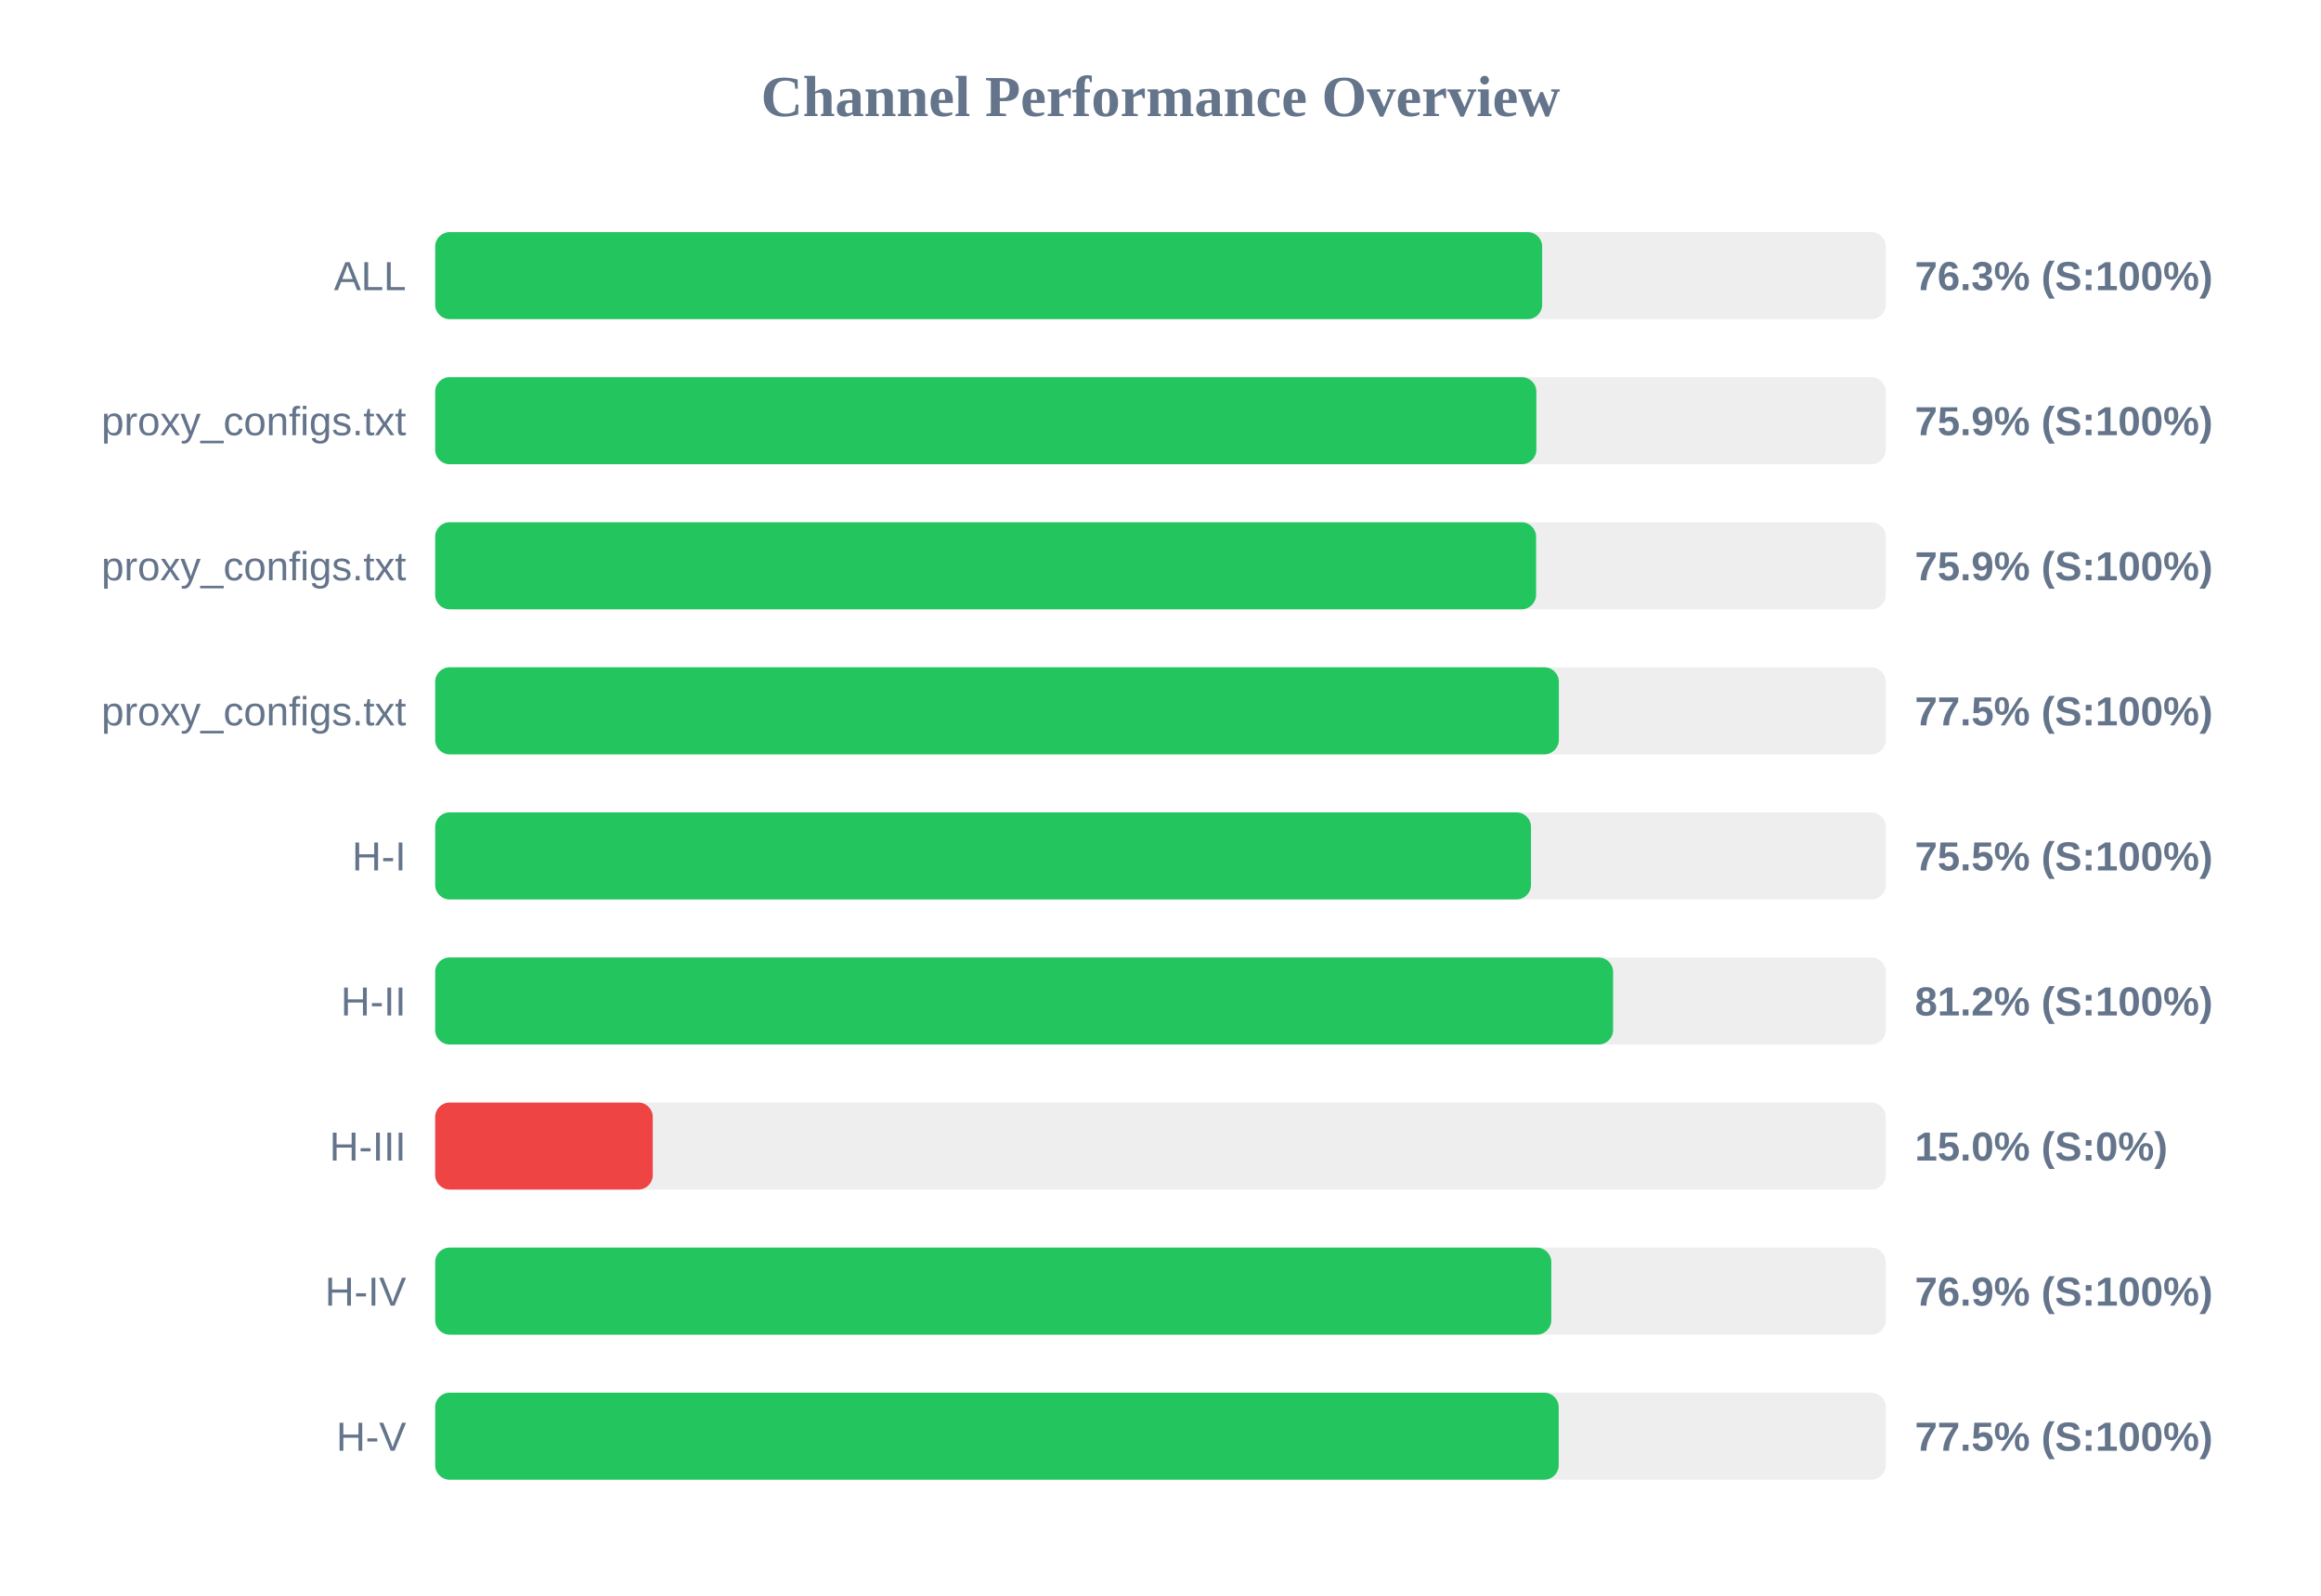
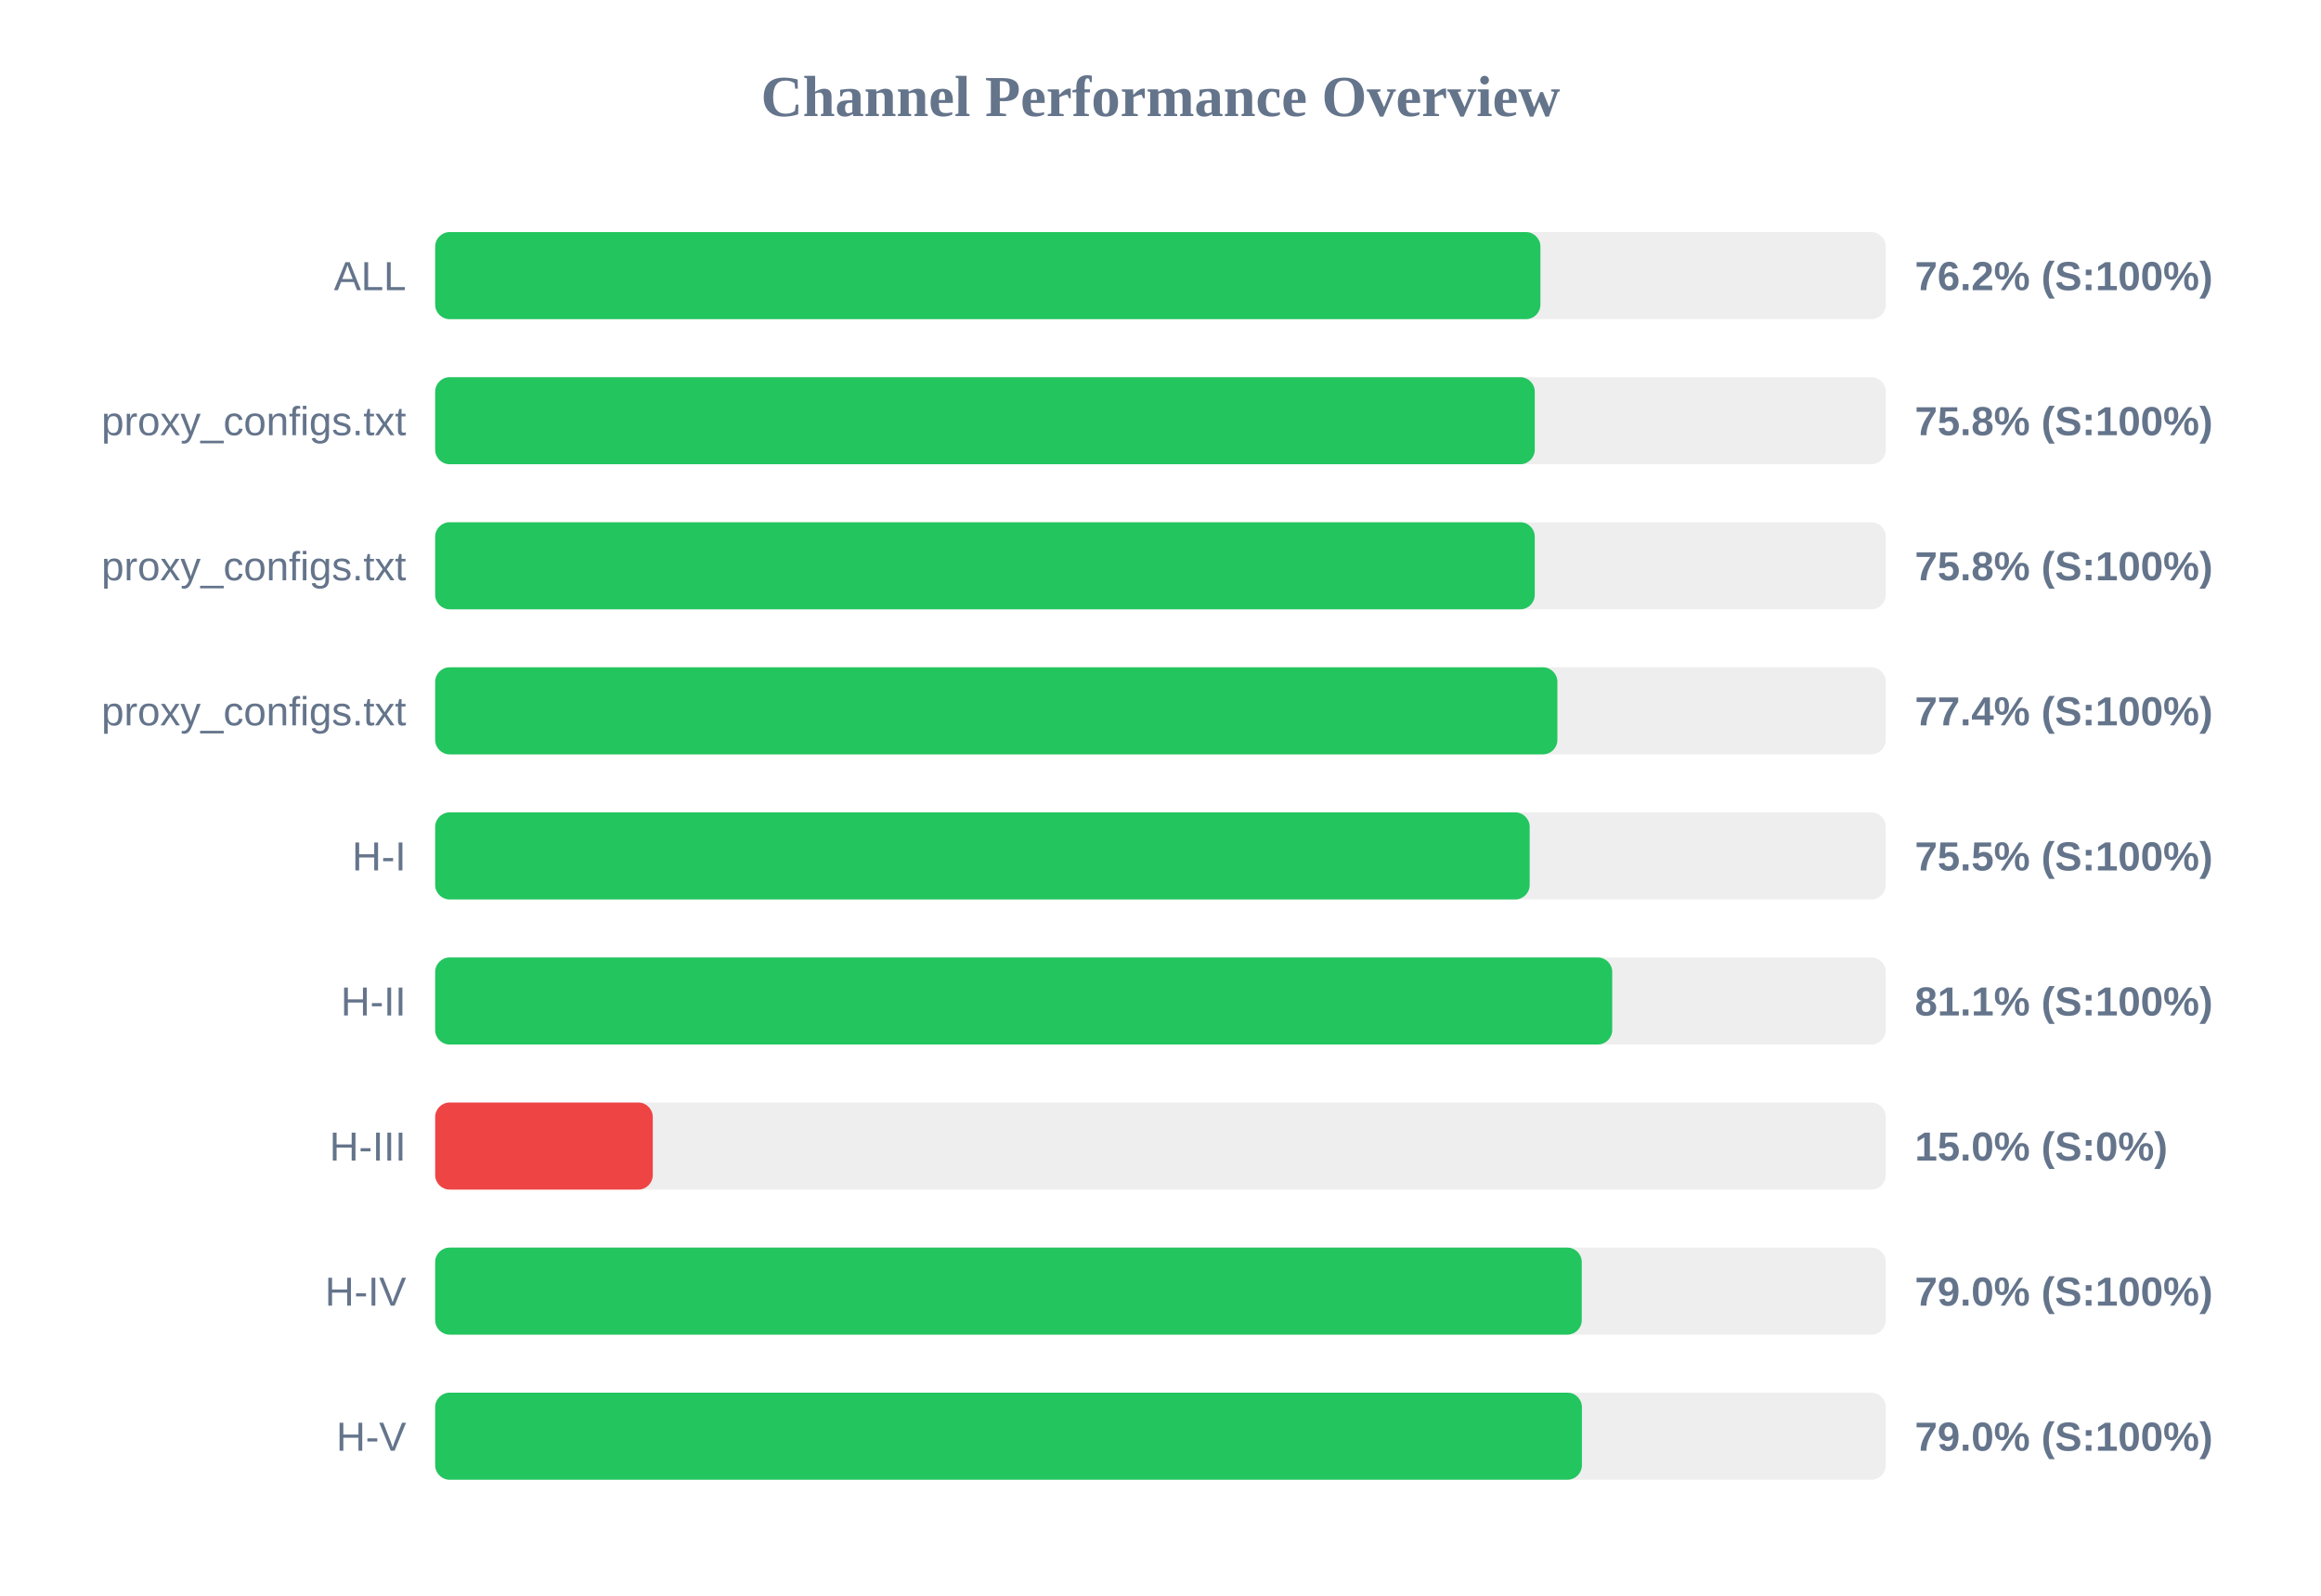
<svg xmlns="http://www.w3.org/2000/svg" width="800" height="550" version="1.1">
  <style>
        .row { font: 14px Arial; fill: #64748b; }
        .score { font: bold 14px Arial; fill: #64748b; }
    </style>
  <text x="400" y="40" text-anchor="middle" font-size="20px" font-weight="bold" fill="#64748b">Channel Performance Overview</text>
  <rect x="150" y="80" width="500" height="30" fill="#eee" rx="5" />
-   <rect x="150" y="80" width="381.55" height="30" fill="#22c55e" rx="5" />
+   <rect x="150" y="80" width="380.95" height="30" fill="#22c55e" rx="5" />
  <text x="140" y="100" text-anchor="end" class="row">ALL</text>
-   <text x="660" y="100" text-anchor="start" class="score">76.3% (S:100%)</text>
+   <text x="660" y="100" text-anchor="start" class="score">76.2% (S:100%)</text>
  <rect x="150" y="130" width="500" height="30" fill="#eee" rx="5" />
-   <rect x="150" y="130" width="379.55" height="30" fill="#22c55e" rx="5" />
+   <rect x="150" y="130" width="379.0" height="30" fill="#22c55e" rx="5" />
  <text x="140" y="150" text-anchor="end" class="row">proxy_configs.txt</text>
-   <text x="660" y="150" text-anchor="start" class="score">75.9% (S:100%)</text>
+   <text x="660" y="150" text-anchor="start" class="score">75.8% (S:100%)</text>
  <rect x="150" y="180" width="500" height="30" fill="#eee" rx="5" />
-   <rect x="150" y="180" width="379.45" height="30" fill="#22c55e" rx="5" />
+   <rect x="150" y="180" width="379.0" height="30" fill="#22c55e" rx="5" />
  <text x="140" y="200" text-anchor="end" class="row">proxy_configs.txt</text>
-   <text x="660" y="200" text-anchor="start" class="score">75.9% (S:100%)</text>
+   <text x="660" y="200" text-anchor="start" class="score">75.8% (S:100%)</text>
  <rect x="150" y="230" width="500" height="30" fill="#eee" rx="5" />
-   <rect x="150" y="230" width="387.3" height="30" fill="#22c55e" rx="5" />
+   <rect x="150" y="230" width="386.8" height="30" fill="#22c55e" rx="5" />
  <text x="140" y="250" text-anchor="end" class="row">proxy_configs.txt</text>
-   <text x="660" y="250" text-anchor="start" class="score">77.5% (S:100%)</text>
+   <text x="660" y="250" text-anchor="start" class="score">77.4% (S:100%)</text>
  <rect x="150" y="280" width="500" height="30" fill="#eee" rx="5" />
-   <rect x="150" y="280" width="377.7" height="30" fill="#22c55e" rx="5" />
+   <rect x="150" y="280" width="377.25" height="30" fill="#22c55e" rx="5" />
  <text x="140" y="300" text-anchor="end" class="row">H-I</text>
  <text x="660" y="300" text-anchor="start" class="score">75.5% (S:100%)</text>
  <rect x="150" y="330" width="500" height="30" fill="#eee" rx="5" />
-   <rect x="150" y="330" width="406.0" height="30" fill="#22c55e" rx="5" />
+   <rect x="150" y="330" width="405.7" height="30" fill="#22c55e" rx="5" />
  <text x="140" y="350" text-anchor="end" class="row">H-II</text>
-   <text x="660" y="350" text-anchor="start" class="score">81.2% (S:100%)</text>
+   <text x="660" y="350" text-anchor="start" class="score">81.1% (S:100%)</text>
  <rect x="150" y="380" width="500" height="30" fill="#eee" rx="5" />
  <rect x="150" y="380" width="75.0" height="30" fill="#ef4444" rx="5" />
  <text x="140" y="400" text-anchor="end" class="row">H-III</text>
  <text x="660" y="400" text-anchor="start" class="score">15.0% (S:0%)</text>
  <rect x="150" y="430" width="500" height="30" fill="#eee" rx="5" />
-   <rect x="150" y="430" width="384.7" height="30" fill="#22c55e" rx="5" />
+   <rect x="150" y="430" width="395.2" height="30" fill="#22c55e" rx="5" />
  <text x="140" y="450" text-anchor="end" class="row">H-IV</text>
-   <text x="660" y="450" text-anchor="start" class="score">76.9% (S:100%)</text>
+   <text x="660" y="450" text-anchor="start" class="score">79.0% (S:100%)</text>
  <rect x="150" y="480" width="500" height="30" fill="#eee" rx="5" />
-   <rect x="150" y="480" width="387.25" height="30" fill="#22c55e" rx="5" />
+   <rect x="150" y="480" width="395.25" height="30" fill="#22c55e" rx="5" />
  <text x="140" y="500" text-anchor="end" class="row">H-V</text>
-   <text x="660" y="500" text-anchor="start" class="score">77.5% (S:100%)</text>
+   <text x="660" y="500" text-anchor="start" class="score">79.0% (S:100%)</text>
</svg>
